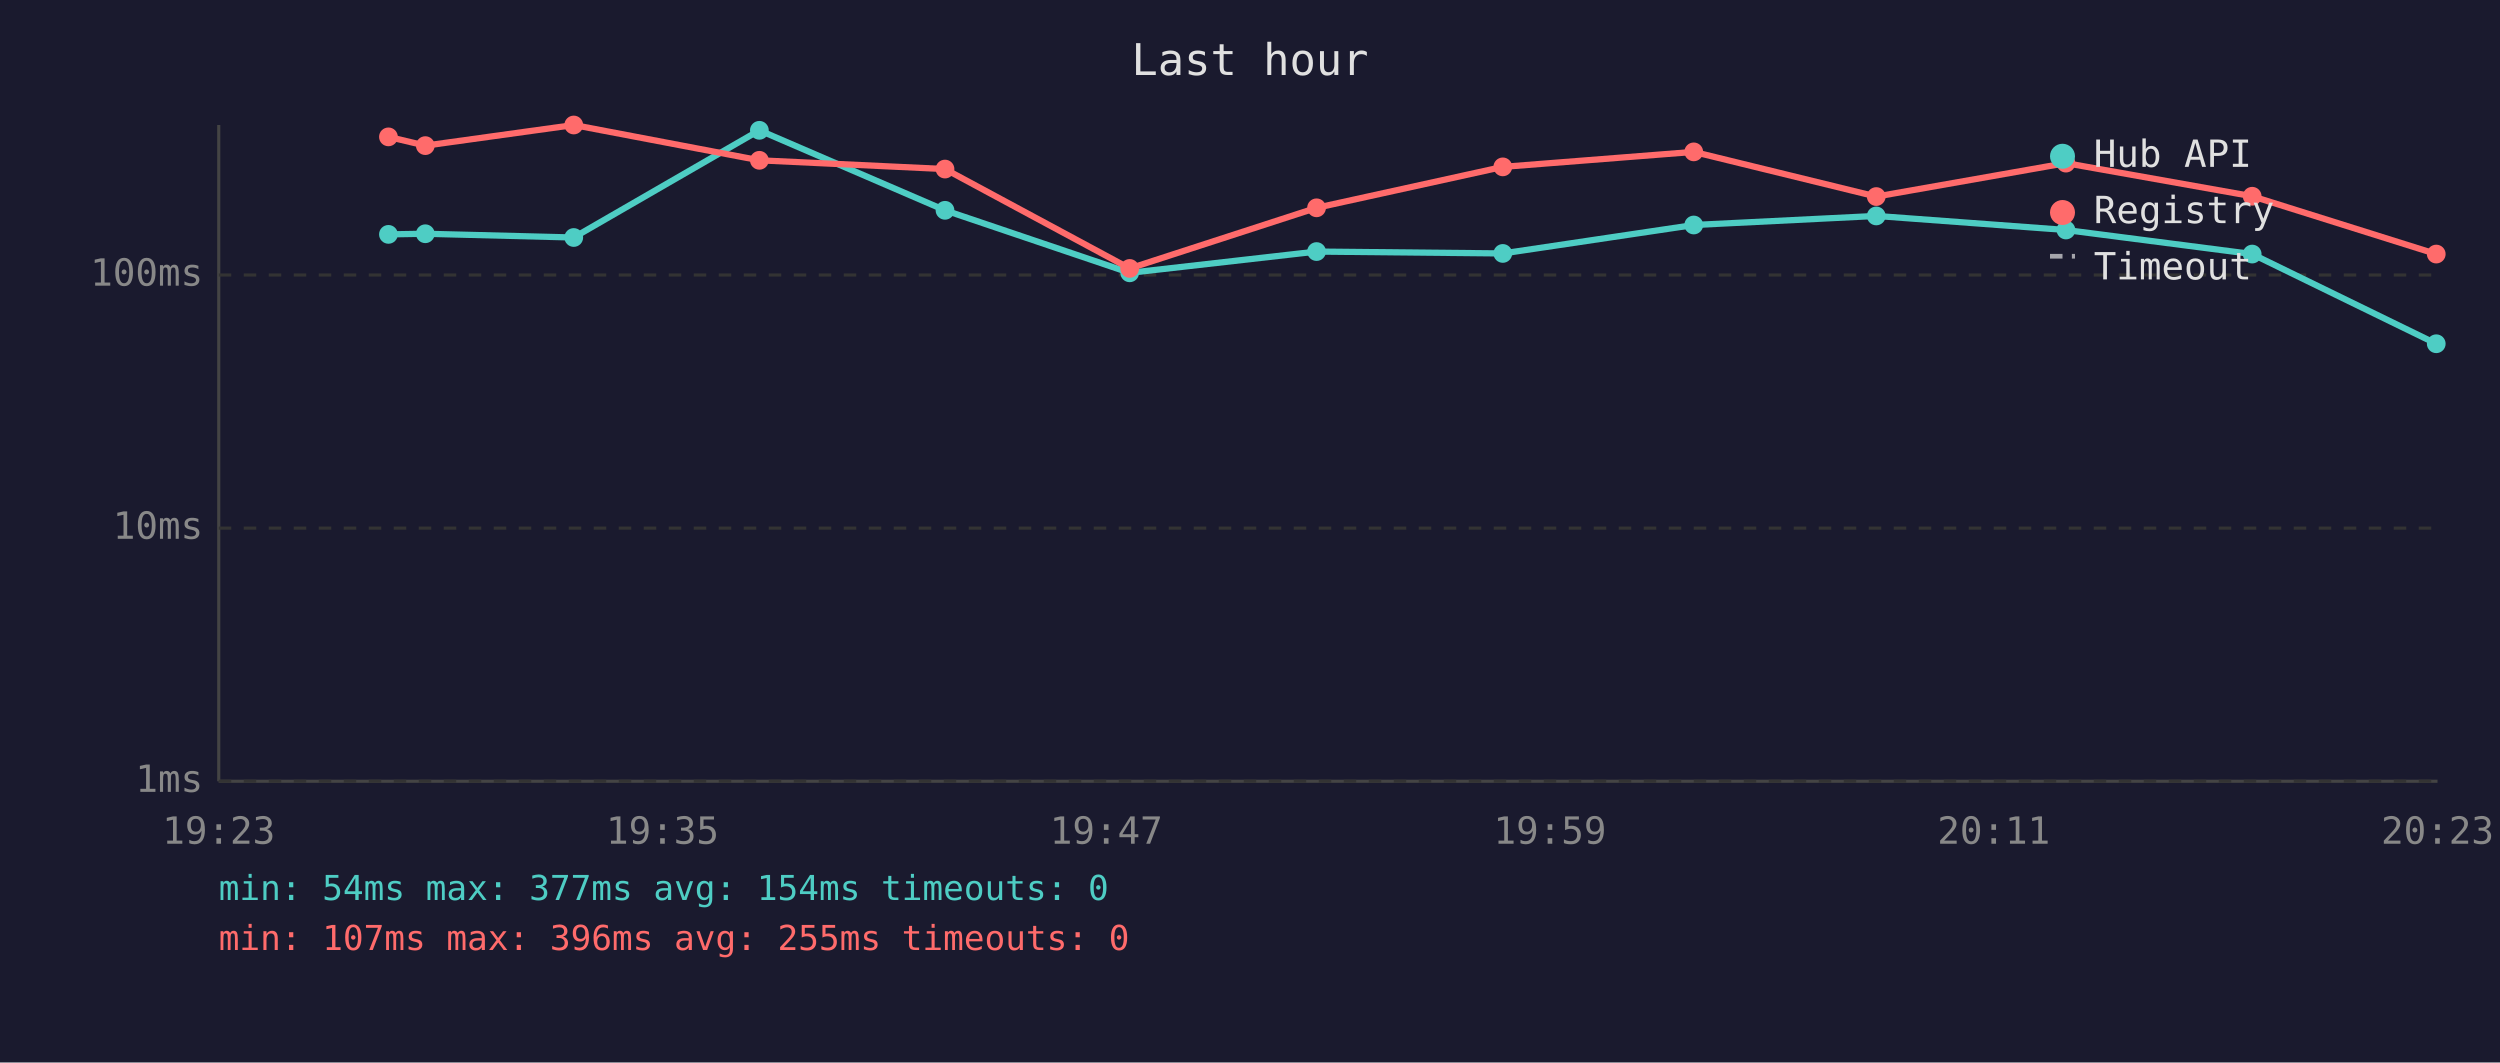
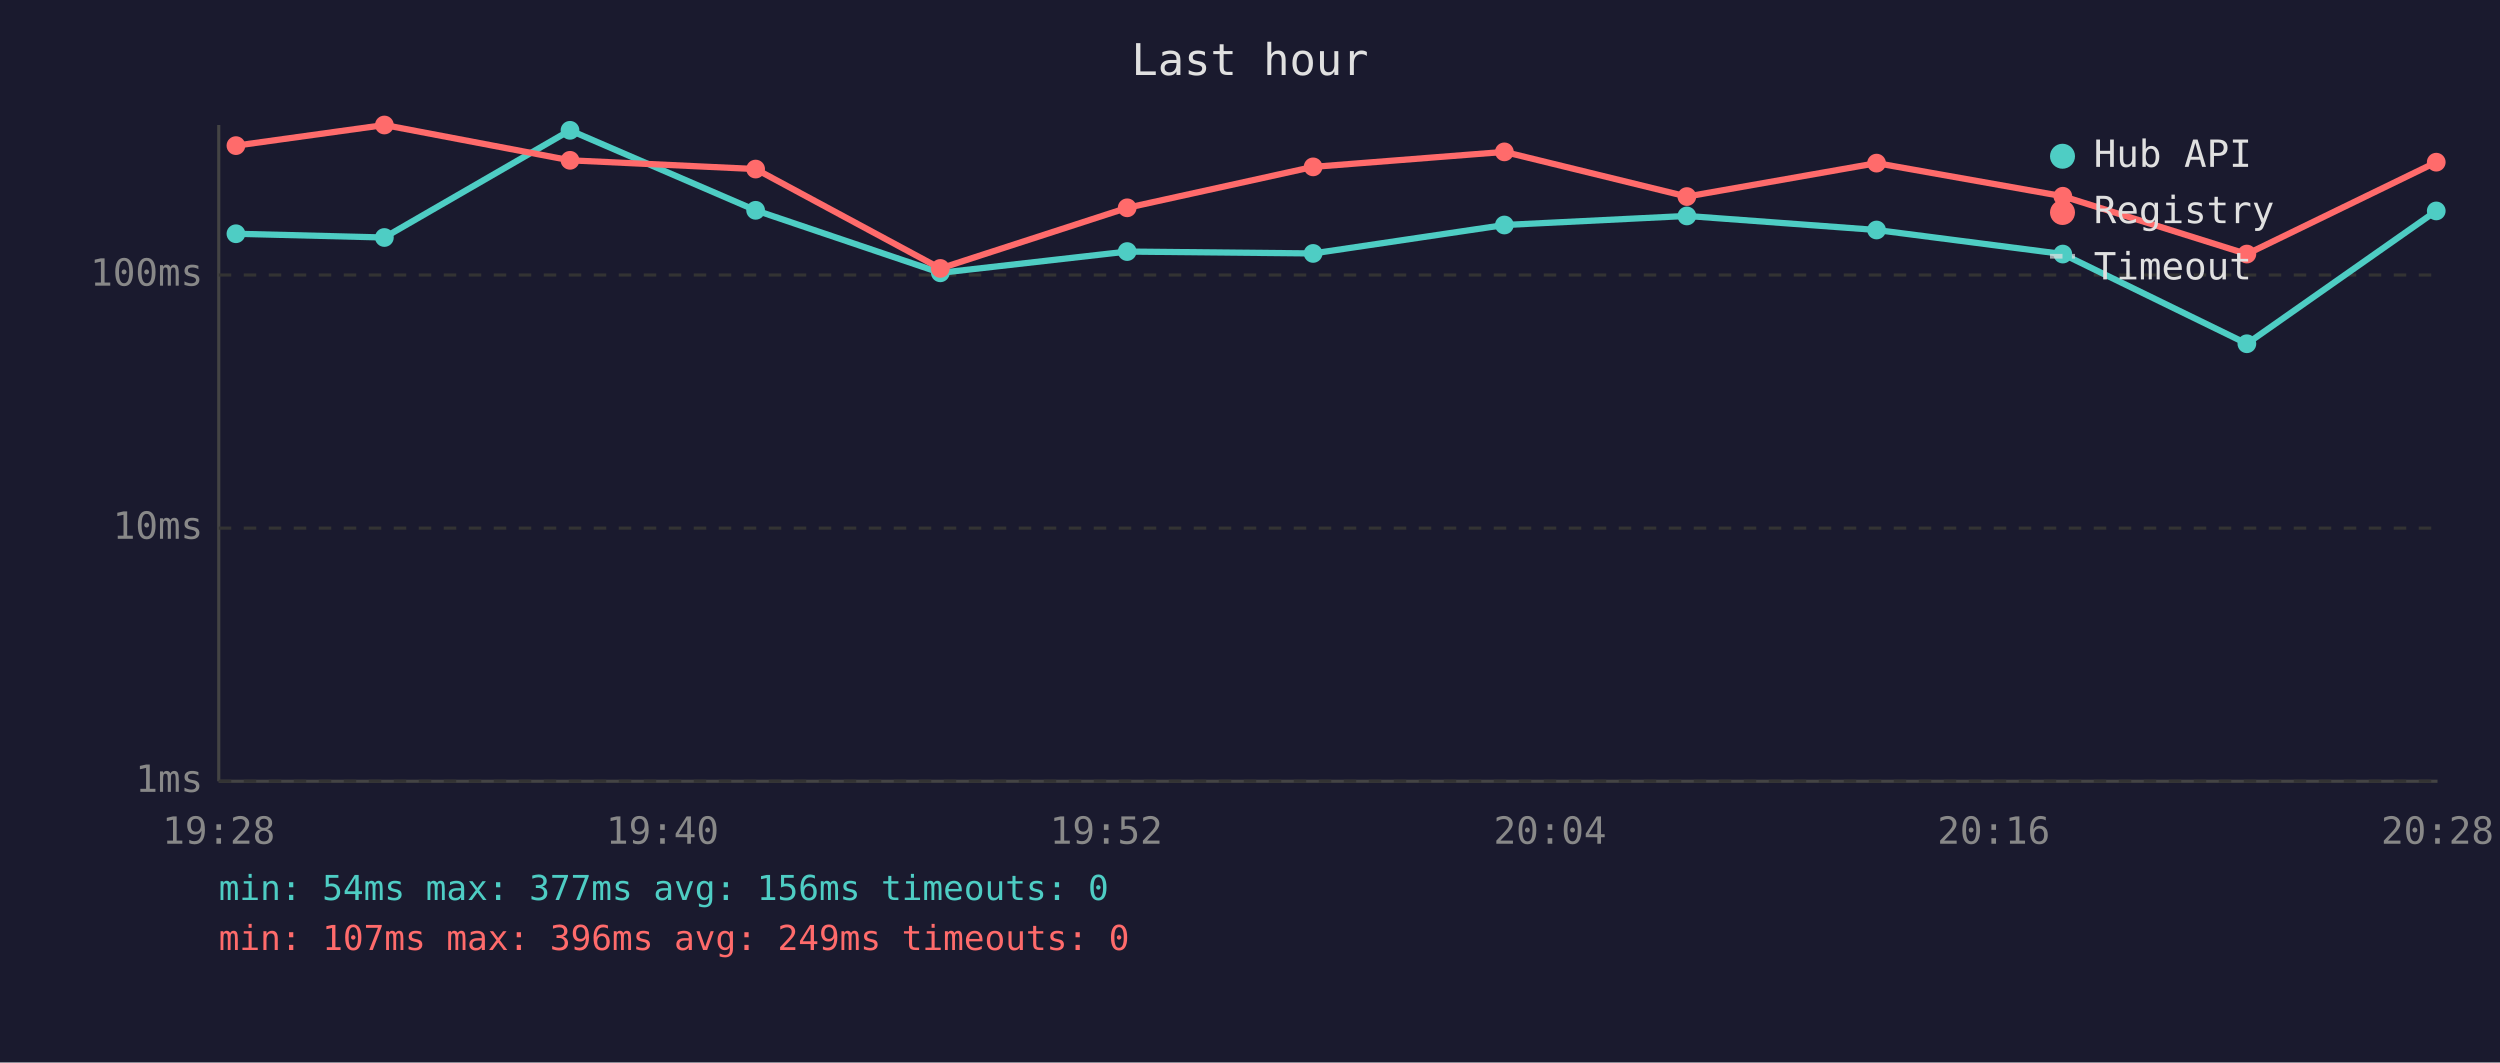
<svg xmlns="http://www.w3.org/2000/svg" viewBox="0 0 800 340" font-family="monospace" font-size="12">
  <rect width="800" height="340" fill="#1a1a2e" />
  <text x="400" y="24" fill="#e0e0e0" font-size="14" text-anchor="middle">Last hour</text>
  <line x1="70" y1="40" x2="70" y2="250" stroke="#444" stroke-width="1" />
  <line x1="70" y1="250" x2="780" y2="250" stroke="#444" stroke-width="1" />
  <line x1="70" y1="250" x2="780" y2="250" stroke="#333" stroke-width="1" stroke-dasharray="4" />
  <text x="65" y="250" fill="#888" text-anchor="end" dominant-baseline="middle">1ms</text>
  <line x1="70" y1="169" x2="780" y2="169" stroke="#333" stroke-width="1" stroke-dasharray="4" />
  <text x="65" y="169" fill="#888" text-anchor="end" dominant-baseline="middle">10ms</text>
  <line x1="70" y1="88" x2="780" y2="88" stroke="#333" stroke-width="1" stroke-dasharray="4" />
  <text x="65" y="88" fill="#888" text-anchor="end" dominant-baseline="middle">100ms</text>
-   <text x="70" y="270" fill="#888" text-anchor="middle">19:23</text>
-   <text x="212" y="270" fill="#888" text-anchor="middle">19:35</text>
-   <text x="354" y="270" fill="#888" text-anchor="middle">19:47</text>
-   <text x="496" y="270" fill="#888" text-anchor="middle">19:59</text>
-   <text x="638" y="270" fill="#888" text-anchor="middle">20:11</text>
-   <text x="780" y="270" fill="#888" text-anchor="middle">20:23</text>
-   <polyline points="124.3,75.0 136.1,74.8 183.6,76.0 243.0,41.7 302.4,67.3 361.5,87.3 421.3,80.5 480.9,81.1 542.0,72.0 600.4,69.1 661.1,73.6 720.7,81.3 779.6,110.0" fill="none" stroke="#4ecdc4" stroke-width="2" opacity="1" />
-   <circle cx="124.3" cy="75.0" r="3" fill="#4ecdc4" />
-   <circle cx="136.1" cy="74.8" r="3" fill="#4ecdc4" />
-   <circle cx="183.6" cy="76.0" r="3" fill="#4ecdc4" />
-   <circle cx="243.0" cy="41.7" r="3" fill="#4ecdc4" />
-   <circle cx="302.4" cy="67.3" r="3" fill="#4ecdc4" />
-   <circle cx="361.5" cy="87.3" r="3" fill="#4ecdc4" />
-   <circle cx="421.3" cy="80.5" r="3" fill="#4ecdc4" />
-   <circle cx="480.9" cy="81.1" r="3" fill="#4ecdc4" />
-   <circle cx="542.0" cy="72.0" r="3" fill="#4ecdc4" />
-   <circle cx="600.4" cy="69.1" r="3" fill="#4ecdc4" />
-   <circle cx="661.1" cy="73.6" r="3" fill="#4ecdc4" />
-   <circle cx="720.7" cy="81.3" r="3" fill="#4ecdc4" />
-   <circle cx="779.6" cy="110.0" r="3" fill="#4ecdc4" />
-   <polyline points="124.3,43.8 136.1,46.6 183.6,40.0 243.0,51.3 302.4,54.1 361.5,85.9 421.3,66.5 480.9,53.4 542.0,48.6 600.4,62.9 661.1,52.2 720.7,62.8 779.6,81.3" fill="none" stroke="#ff6b6b" stroke-width="2" opacity="1" />
-   <circle cx="124.3" cy="43.8" r="3" fill="#ff6b6b" />
-   <circle cx="136.1" cy="46.6" r="3" fill="#ff6b6b" />
-   <circle cx="183.6" cy="40.0" r="3" fill="#ff6b6b" />
-   <circle cx="243.0" cy="51.3" r="3" fill="#ff6b6b" />
-   <circle cx="302.4" cy="54.1" r="3" fill="#ff6b6b" />
-   <circle cx="361.5" cy="85.9" r="3" fill="#ff6b6b" />
-   <circle cx="421.3" cy="66.5" r="3" fill="#ff6b6b" />
-   <circle cx="480.9" cy="53.4" r="3" fill="#ff6b6b" />
-   <circle cx="542.0" cy="48.6" r="3" fill="#ff6b6b" />
-   <circle cx="600.4" cy="62.9" r="3" fill="#ff6b6b" />
-   <circle cx="661.1" cy="52.2" r="3" fill="#ff6b6b" />
-   <circle cx="720.7" cy="62.8" r="3" fill="#ff6b6b" />
-   <circle cx="779.6" cy="81.3" r="3" fill="#ff6b6b" />
+   <text x="70" y="270" fill="#888" text-anchor="middle">19:28</text>
+   <text x="212" y="270" fill="#888" text-anchor="middle">19:40</text>
+   <text x="354" y="270" fill="#888" text-anchor="middle">19:52</text>
+   <text x="496" y="270" fill="#888" text-anchor="middle">20:04</text>
+   <text x="638" y="270" fill="#888" text-anchor="middle">20:16</text>
+   <text x="780" y="270" fill="#888" text-anchor="middle">20:28</text>
+   <polyline points="75.5,74.8 123.0,76.0 182.4,41.7 241.8,67.3 300.9,87.3 360.7,80.5 420.2,81.1 481.4,72.0 539.8,69.1 600.5,73.6 660.1,81.3 719.0,110.0 779.6,67.5" fill="none" stroke="#4ecdc4" stroke-width="2" opacity="1" />
+   <circle cx="75.5" cy="74.8" r="3" fill="#4ecdc4" />
+   <circle cx="123.0" cy="76.0" r="3" fill="#4ecdc4" />
+   <circle cx="182.4" cy="41.7" r="3" fill="#4ecdc4" />
+   <circle cx="241.8" cy="67.3" r="3" fill="#4ecdc4" />
+   <circle cx="300.9" cy="87.3" r="3" fill="#4ecdc4" />
+   <circle cx="360.7" cy="80.5" r="3" fill="#4ecdc4" />
+   <circle cx="420.2" cy="81.1" r="3" fill="#4ecdc4" />
+   <circle cx="481.4" cy="72.0" r="3" fill="#4ecdc4" />
+   <circle cx="539.8" cy="69.1" r="3" fill="#4ecdc4" />
+   <circle cx="600.5" cy="73.6" r="3" fill="#4ecdc4" />
+   <circle cx="660.1" cy="81.3" r="3" fill="#4ecdc4" />
+   <circle cx="719.0" cy="110.0" r="3" fill="#4ecdc4" />
+   <circle cx="779.6" cy="67.5" r="3" fill="#4ecdc4" />
+   <polyline points="75.5,46.6 123.0,40.0 182.4,51.3 241.8,54.1 300.9,85.9 360.7,66.5 420.2,53.4 481.4,48.6 539.8,62.9 600.5,52.2 660.1,62.8 719.0,81.3 779.6,51.9" fill="none" stroke="#ff6b6b" stroke-width="2" opacity="1" />
+   <circle cx="75.5" cy="46.6" r="3" fill="#ff6b6b" />
+   <circle cx="123.0" cy="40.0" r="3" fill="#ff6b6b" />
+   <circle cx="182.4" cy="51.3" r="3" fill="#ff6b6b" />
+   <circle cx="241.8" cy="54.1" r="3" fill="#ff6b6b" />
+   <circle cx="300.9" cy="85.9" r="3" fill="#ff6b6b" />
+   <circle cx="360.7" cy="66.5" r="3" fill="#ff6b6b" />
+   <circle cx="420.2" cy="53.4" r="3" fill="#ff6b6b" />
+   <circle cx="481.4" cy="48.6" r="3" fill="#ff6b6b" />
+   <circle cx="539.8" cy="62.9" r="3" fill="#ff6b6b" />
+   <circle cx="600.5" cy="52.2" r="3" fill="#ff6b6b" />
+   <circle cx="660.1" cy="62.8" r="3" fill="#ff6b6b" />
+   <circle cx="719.0" cy="81.3" r="3" fill="#ff6b6b" />
+   <circle cx="779.6" cy="51.9" r="3" fill="#ff6b6b" />
  <circle cx="660" cy="50" r="4" fill="#4ecdc4" />
  <text x="670" y="50" fill="#e0e0e0" dominant-baseline="middle">Hub API</text>
  <circle cx="660" cy="68" r="4" fill="#ff6b6b" />
  <text x="670" y="68" fill="#e0e0e0" dominant-baseline="middle">Registry</text>
  <line x1="656" y1="82" x2="664" y2="82" stroke="#e0e0e0" stroke-width="1.5" stroke-dasharray="4,3" opacity="0.7" />
  <text x="670" y="86" fill="#e0e0e0" dominant-baseline="middle">Timeout</text>
-   <text x="70" y="288" fill="#4ecdc4" font-size="11">min: 54ms  max: 377ms  avg: 154ms  timeouts: 0</text>
-   <text x="70" y="304" fill="#ff6b6b" font-size="11">min: 107ms  max: 396ms  avg: 255ms  timeouts: 0</text>
+   <text x="70" y="288" fill="#4ecdc4" font-size="11">min: 54ms  max: 377ms  avg: 156ms  timeouts: 0</text>
+   <text x="70" y="304" fill="#ff6b6b" font-size="11">min: 107ms  max: 396ms  avg: 249ms  timeouts: 0</text>
</svg>
